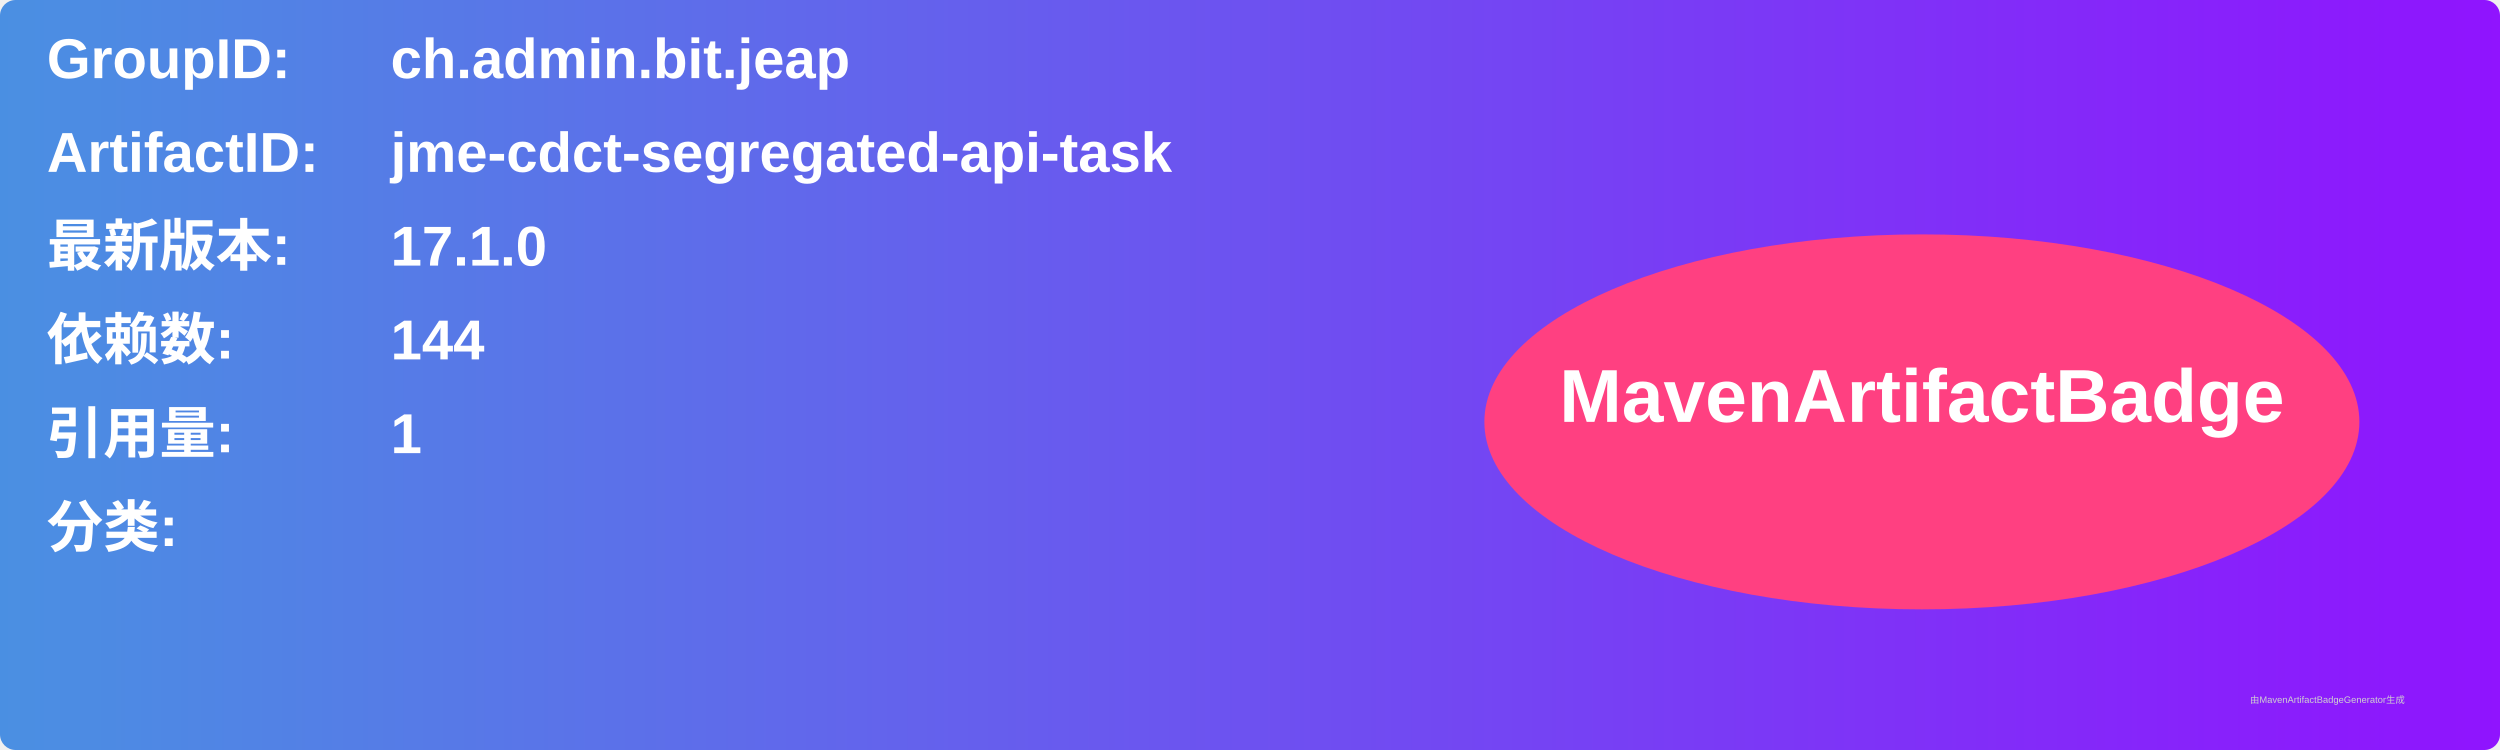
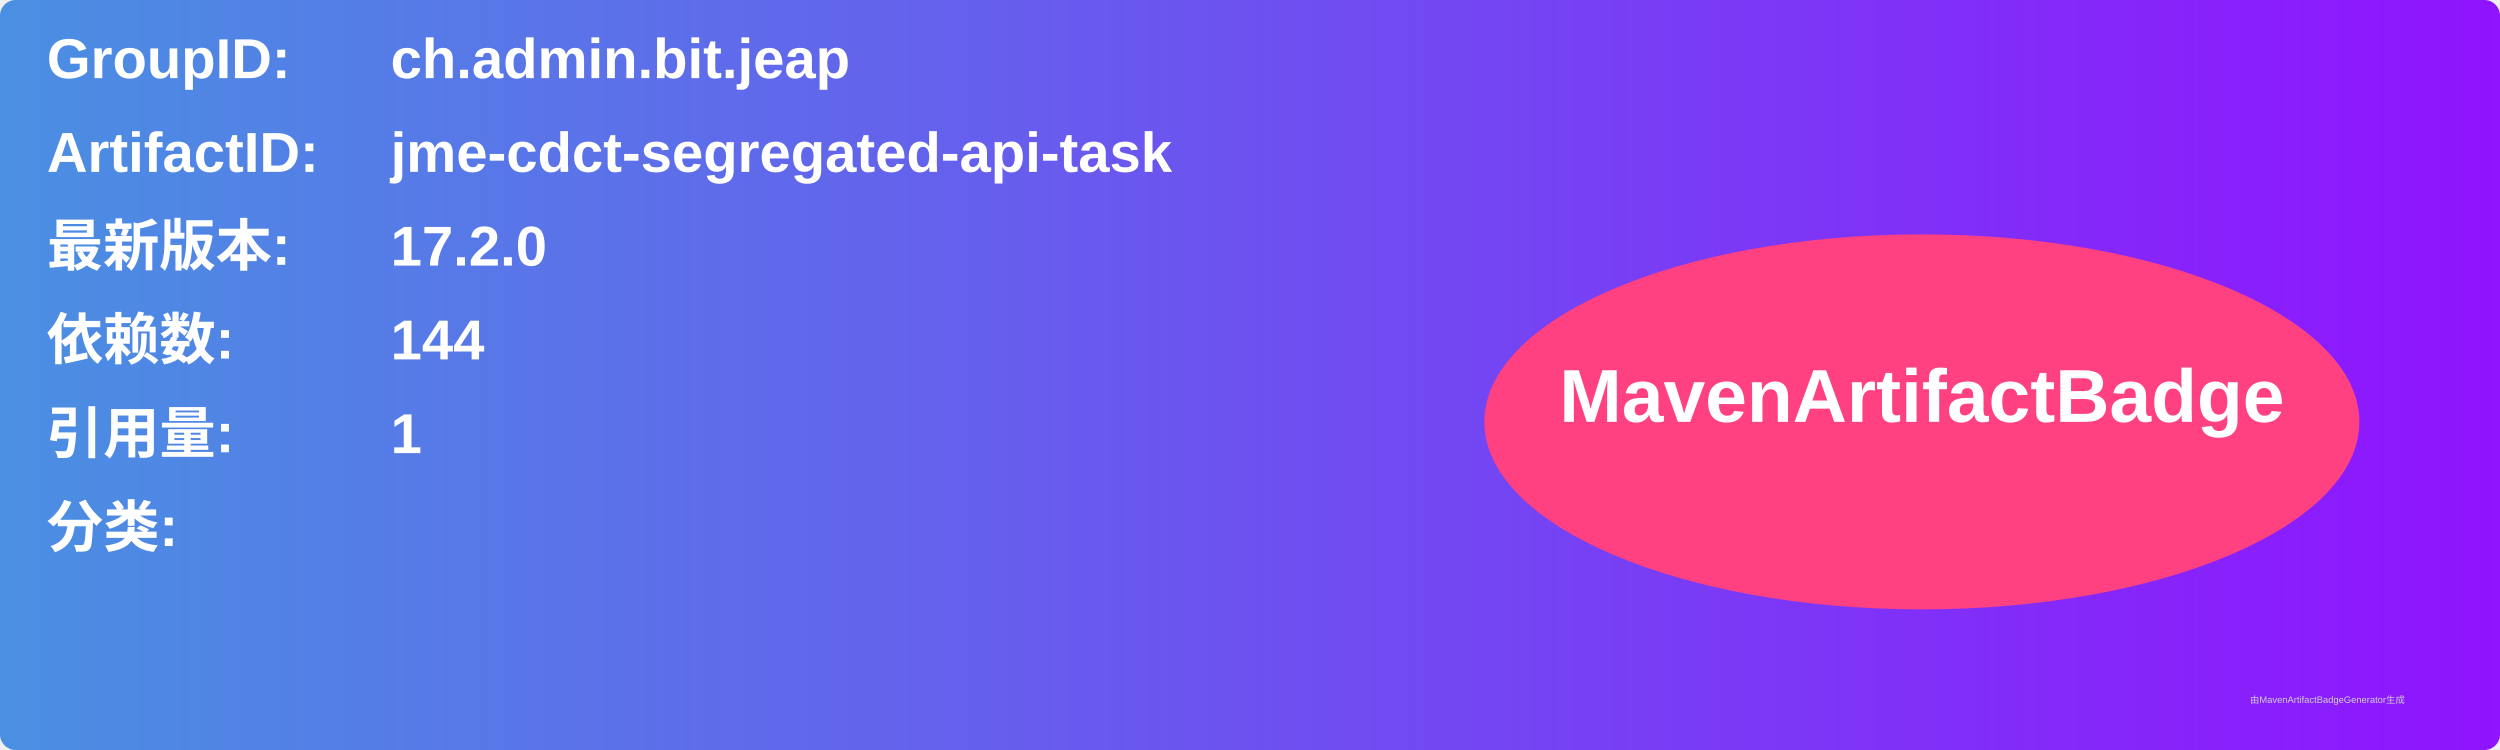
<svg xmlns="http://www.w3.org/2000/svg" width="800" height="240" viewBox="0 0 800 240">
  <linearGradient id="grad" x1="0%" y1="0%" x2="100%" y2="0%">
    <stop offset="0%" stop-color="#4a90e2" />
    <stop offset="100%" stop-color="#9013fe" />
  </linearGradient>
  <rect width="100%" height="100%" rx="5" ry="5" fill="url(#grad)" />
  <g transform="translate(15, 15)">
    <text x="0" y="10" font-family="Arial" font-size="18" fill="white" font-weight="bold" width="260">GroupID:</text>
    <text x="110" y="10" font-family="Arial" font-size="18" fill="white" font-weight="bold" width="460">ch.admin.bit.jeap</text>
    <text x="0" y="40" font-family="Arial" font-size="18" fill="white" font-weight="bold" width="260">ArtifactID:</text>
    <text x="110" y="40" font-family="Arial" font-size="18" fill="white" font-weight="bold" width="460">jme-cdct-segregated-api-task</text>
    <text x="0" y="70" font-family="Arial" font-size="18" fill="white" font-weight="bold">最新版本:</text>
    <text x="110" y="70" font-family="Arial" font-size="18" fill="white" font-weight="bold">
-       <tspan font-weight="bold">17.1.0</tspan>
+       <tspan font-weight="bold">17.2.0</tspan>
    </text>
    <text x="0" y="100" font-family="Arial" font-size="18" fill="white" font-weight="bold">依赖数: </text>
    <text x="110" y="100" font-family="Arial" font-size="18" fill="white">
      <tspan font-weight="bold">144</tspan>
    </text>
    <text x="0" y="130" font-family="Arial" font-size="18" fill="white" font-weight="bold">引用量: </text>
    <text x="110" y="130" font-family="Arial" font-size="18" fill="white">
      <tspan font-weight="bold">1</tspan>
    </text>
    <text x="0" y="160" font-family="Arial" font-size="18" fill="white" font-weight="bold">分类:</text>
    <text x="10" y="190" font-family="Arial" font-size="10" fill="white">
      <tspan font-weight="bold" />
    </text>
    <ellipse cx="600" cy="120" rx="140" ry="60" fill="#ff4081" />
    <text x="600" y="120" text-anchor="middle" font-family="Arial" font-size="24" fill="white" font-weight="bold">MavenArtifactBadge</text>
  </g>
  <text x="720" y="225" font-family="Arial" font-size="3" fill="#d0d0d0">由MavenArtifactBadgeGenerator生成</text>
</svg>
